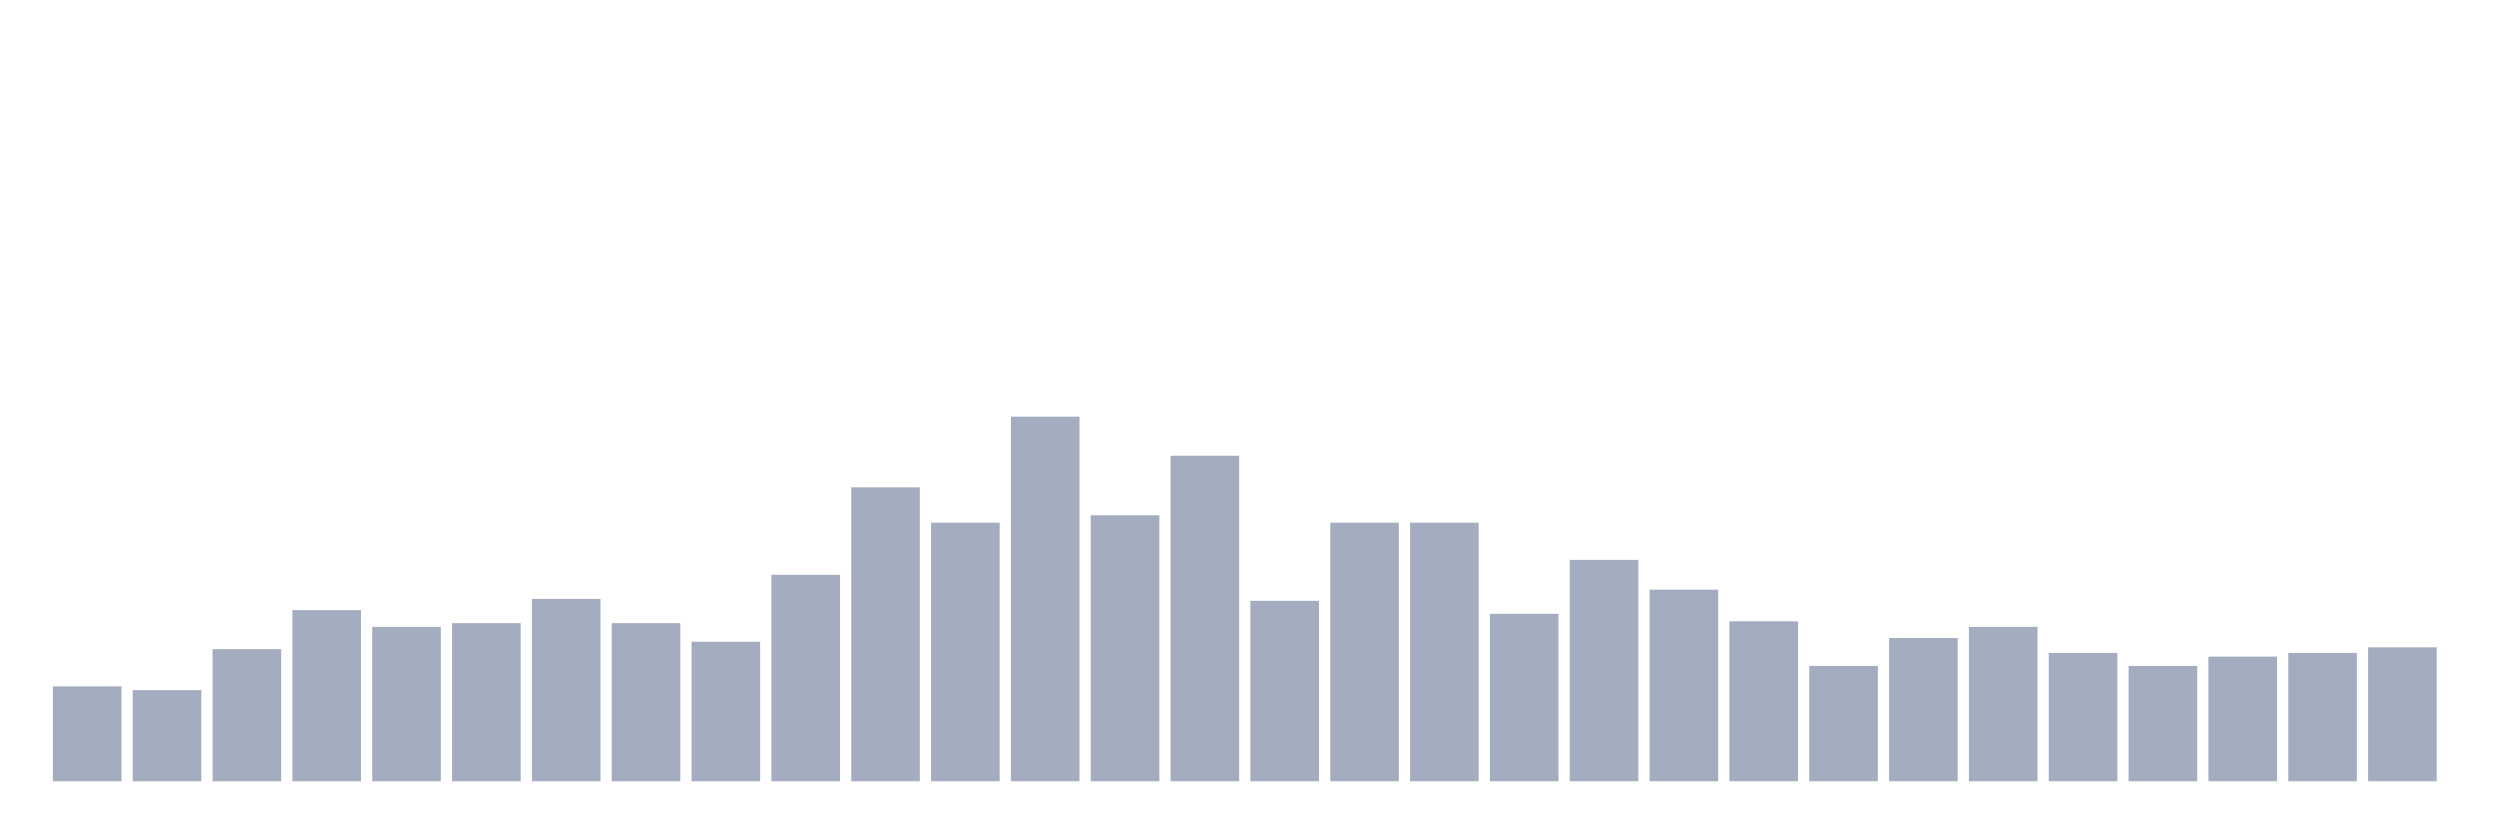
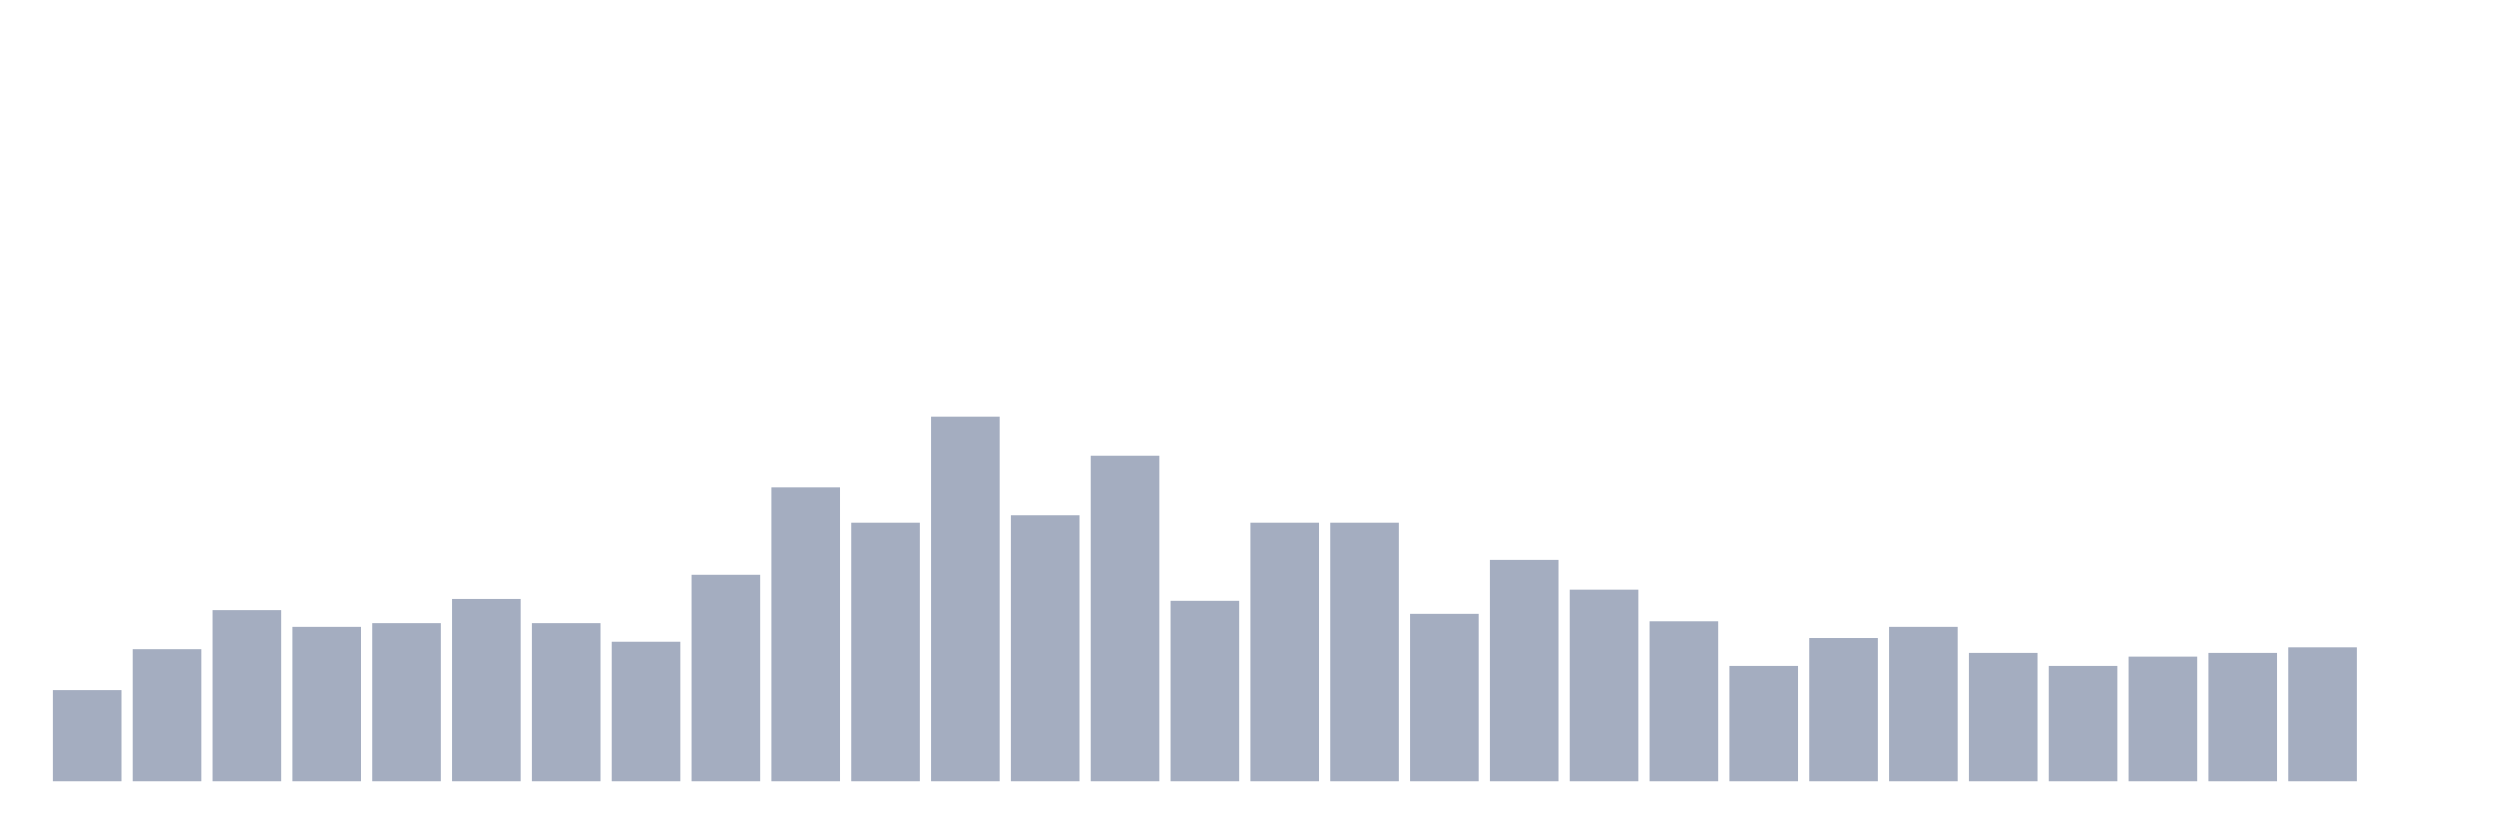
<svg xmlns="http://www.w3.org/2000/svg" viewBox="0 0 480 160">
  <g transform="translate(10,10)">
-     <rect class="bar" x="0.153" width="13.175" y="121.786" height="18.214" fill="rgb(164,173,192)" />
-     <rect class="bar" x="15.482" width="13.175" y="122.5" height="17.5" fill="rgb(164,173,192)" />
-     <rect class="bar" x="30.81" width="13.175" y="114.643" height="25.357" fill="rgb(164,173,192)" />
-     <rect class="bar" x="46.138" width="13.175" y="107.143" height="32.857" fill="rgb(164,173,192)" />
-     <rect class="bar" x="61.466" width="13.175" y="110.357" height="29.643" fill="rgb(164,173,192)" />
-     <rect class="bar" x="76.794" width="13.175" y="109.643" height="30.357" fill="rgb(164,173,192)" />
-     <rect class="bar" x="92.123" width="13.175" y="105" height="35" fill="rgb(164,173,192)" />
-     <rect class="bar" x="107.451" width="13.175" y="109.643" height="30.357" fill="rgb(164,173,192)" />
-     <rect class="bar" x="122.779" width="13.175" y="113.214" height="26.786" fill="rgb(164,173,192)" />
-     <rect class="bar" x="138.107" width="13.175" y="100.357" height="39.643" fill="rgb(164,173,192)" />
-     <rect class="bar" x="153.436" width="13.175" y="83.571" height="56.429" fill="rgb(164,173,192)" />
-     <rect class="bar" x="168.764" width="13.175" y="90.357" height="49.643" fill="rgb(164,173,192)" />
-     <rect class="bar" x="184.092" width="13.175" y="70" height="70" fill="rgb(164,173,192)" />
-     <rect class="bar" x="199.42" width="13.175" y="88.929" height="51.071" fill="rgb(164,173,192)" />
-     <rect class="bar" x="214.748" width="13.175" y="77.5" height="62.5" fill="rgb(164,173,192)" />
-     <rect class="bar" x="230.077" width="13.175" y="105.357" height="34.643" fill="rgb(164,173,192)" />
+     <rect class="bar" x="0.153" width="13.175" y="122.5" height="17.5" fill="rgb(164,173,192)" />
+     <rect class="bar" x="15.482" width="13.175" y="114.643" height="25.357" fill="rgb(164,173,192)" />
+     <rect class="bar" x="30.81" width="13.175" y="107.143" height="32.857" fill="rgb(164,173,192)" />
+     <rect class="bar" x="46.138" width="13.175" y="110.357" height="29.643" fill="rgb(164,173,192)" />
+     <rect class="bar" x="61.466" width="13.175" y="109.643" height="30.357" fill="rgb(164,173,192)" />
+     <rect class="bar" x="76.794" width="13.175" y="105" height="35" fill="rgb(164,173,192)" />
+     <rect class="bar" x="92.123" width="13.175" y="109.643" height="30.357" fill="rgb(164,173,192)" />
+     <rect class="bar" x="107.451" width="13.175" y="113.214" height="26.786" fill="rgb(164,173,192)" />
+     <rect class="bar" x="122.779" width="13.175" y="100.357" height="39.643" fill="rgb(164,173,192)" />
+     <rect class="bar" x="138.107" width="13.175" y="83.571" height="56.429" fill="rgb(164,173,192)" />
+     <rect class="bar" x="153.436" width="13.175" y="90.357" height="49.643" fill="rgb(164,173,192)" />
+     <rect class="bar" x="168.764" width="13.175" y="70" height="70" fill="rgb(164,173,192)" />
+     <rect class="bar" x="184.092" width="13.175" y="88.929" height="51.071" fill="rgb(164,173,192)" />
+     <rect class="bar" x="199.42" width="13.175" y="77.5" height="62.5" fill="rgb(164,173,192)" />
+     <rect class="bar" x="214.748" width="13.175" y="105.357" height="34.643" fill="rgb(164,173,192)" />
+     <rect class="bar" x="230.077" width="13.175" y="90.357" height="49.643" fill="rgb(164,173,192)" />
    <rect class="bar" x="245.405" width="13.175" y="90.357" height="49.643" fill="rgb(164,173,192)" />
-     <rect class="bar" x="260.733" width="13.175" y="90.357" height="49.643" fill="rgb(164,173,192)" />
-     <rect class="bar" x="276.061" width="13.175" y="107.857" height="32.143" fill="rgb(164,173,192)" />
-     <rect class="bar" x="291.39" width="13.175" y="97.5" height="42.5" fill="rgb(164,173,192)" />
-     <rect class="bar" x="306.718" width="13.175" y="103.214" height="36.786" fill="rgb(164,173,192)" />
-     <rect class="bar" x="322.046" width="13.175" y="109.286" height="30.714" fill="rgb(164,173,192)" />
-     <rect class="bar" x="337.374" width="13.175" y="117.857" height="22.143" fill="rgb(164,173,192)" />
-     <rect class="bar" x="352.702" width="13.175" y="112.5" height="27.5" fill="rgb(164,173,192)" />
-     <rect class="bar" x="368.031" width="13.175" y="110.357" height="29.643" fill="rgb(164,173,192)" />
-     <rect class="bar" x="383.359" width="13.175" y="115.357" height="24.643" fill="rgb(164,173,192)" />
-     <rect class="bar" x="398.687" width="13.175" y="117.857" height="22.143" fill="rgb(164,173,192)" />
-     <rect class="bar" x="414.015" width="13.175" y="116.071" height="23.929" fill="rgb(164,173,192)" />
-     <rect class="bar" x="429.344" width="13.175" y="115.357" height="24.643" fill="rgb(164,173,192)" />
-     <rect class="bar" x="444.672" width="13.175" y="114.286" height="25.714" fill="rgb(164,173,192)" />
+     <rect class="bar" x="260.733" width="13.175" y="107.857" height="32.143" fill="rgb(164,173,192)" />
+     <rect class="bar" x="276.061" width="13.175" y="97.5" height="42.5" fill="rgb(164,173,192)" />
+     <rect class="bar" x="291.39" width="13.175" y="103.214" height="36.786" fill="rgb(164,173,192)" />
+     <rect class="bar" x="306.718" width="13.175" y="109.286" height="30.714" fill="rgb(164,173,192)" />
+     <rect class="bar" x="322.046" width="13.175" y="117.857" height="22.143" fill="rgb(164,173,192)" />
+     <rect class="bar" x="337.374" width="13.175" y="112.5" height="27.5" fill="rgb(164,173,192)" />
+     <rect class="bar" x="352.702" width="13.175" y="110.357" height="29.643" fill="rgb(164,173,192)" />
+     <rect class="bar" x="368.031" width="13.175" y="115.357" height="24.643" fill="rgb(164,173,192)" />
+     <rect class="bar" x="383.359" width="13.175" y="117.857" height="22.143" fill="rgb(164,173,192)" />
+     <rect class="bar" x="398.687" width="13.175" y="116.071" height="23.929" fill="rgb(164,173,192)" />
+     <rect class="bar" x="414.015" width="13.175" y="115.357" height="24.643" fill="rgb(164,173,192)" />
+     <rect class="bar" x="429.344" width="13.175" y="114.286" height="25.714" fill="rgb(164,173,192)" />
+     <rect class="bar" x="444.672" width="13.175" y="140" height="0" fill="rgb(164,173,192)" />
  </g>
</svg>
